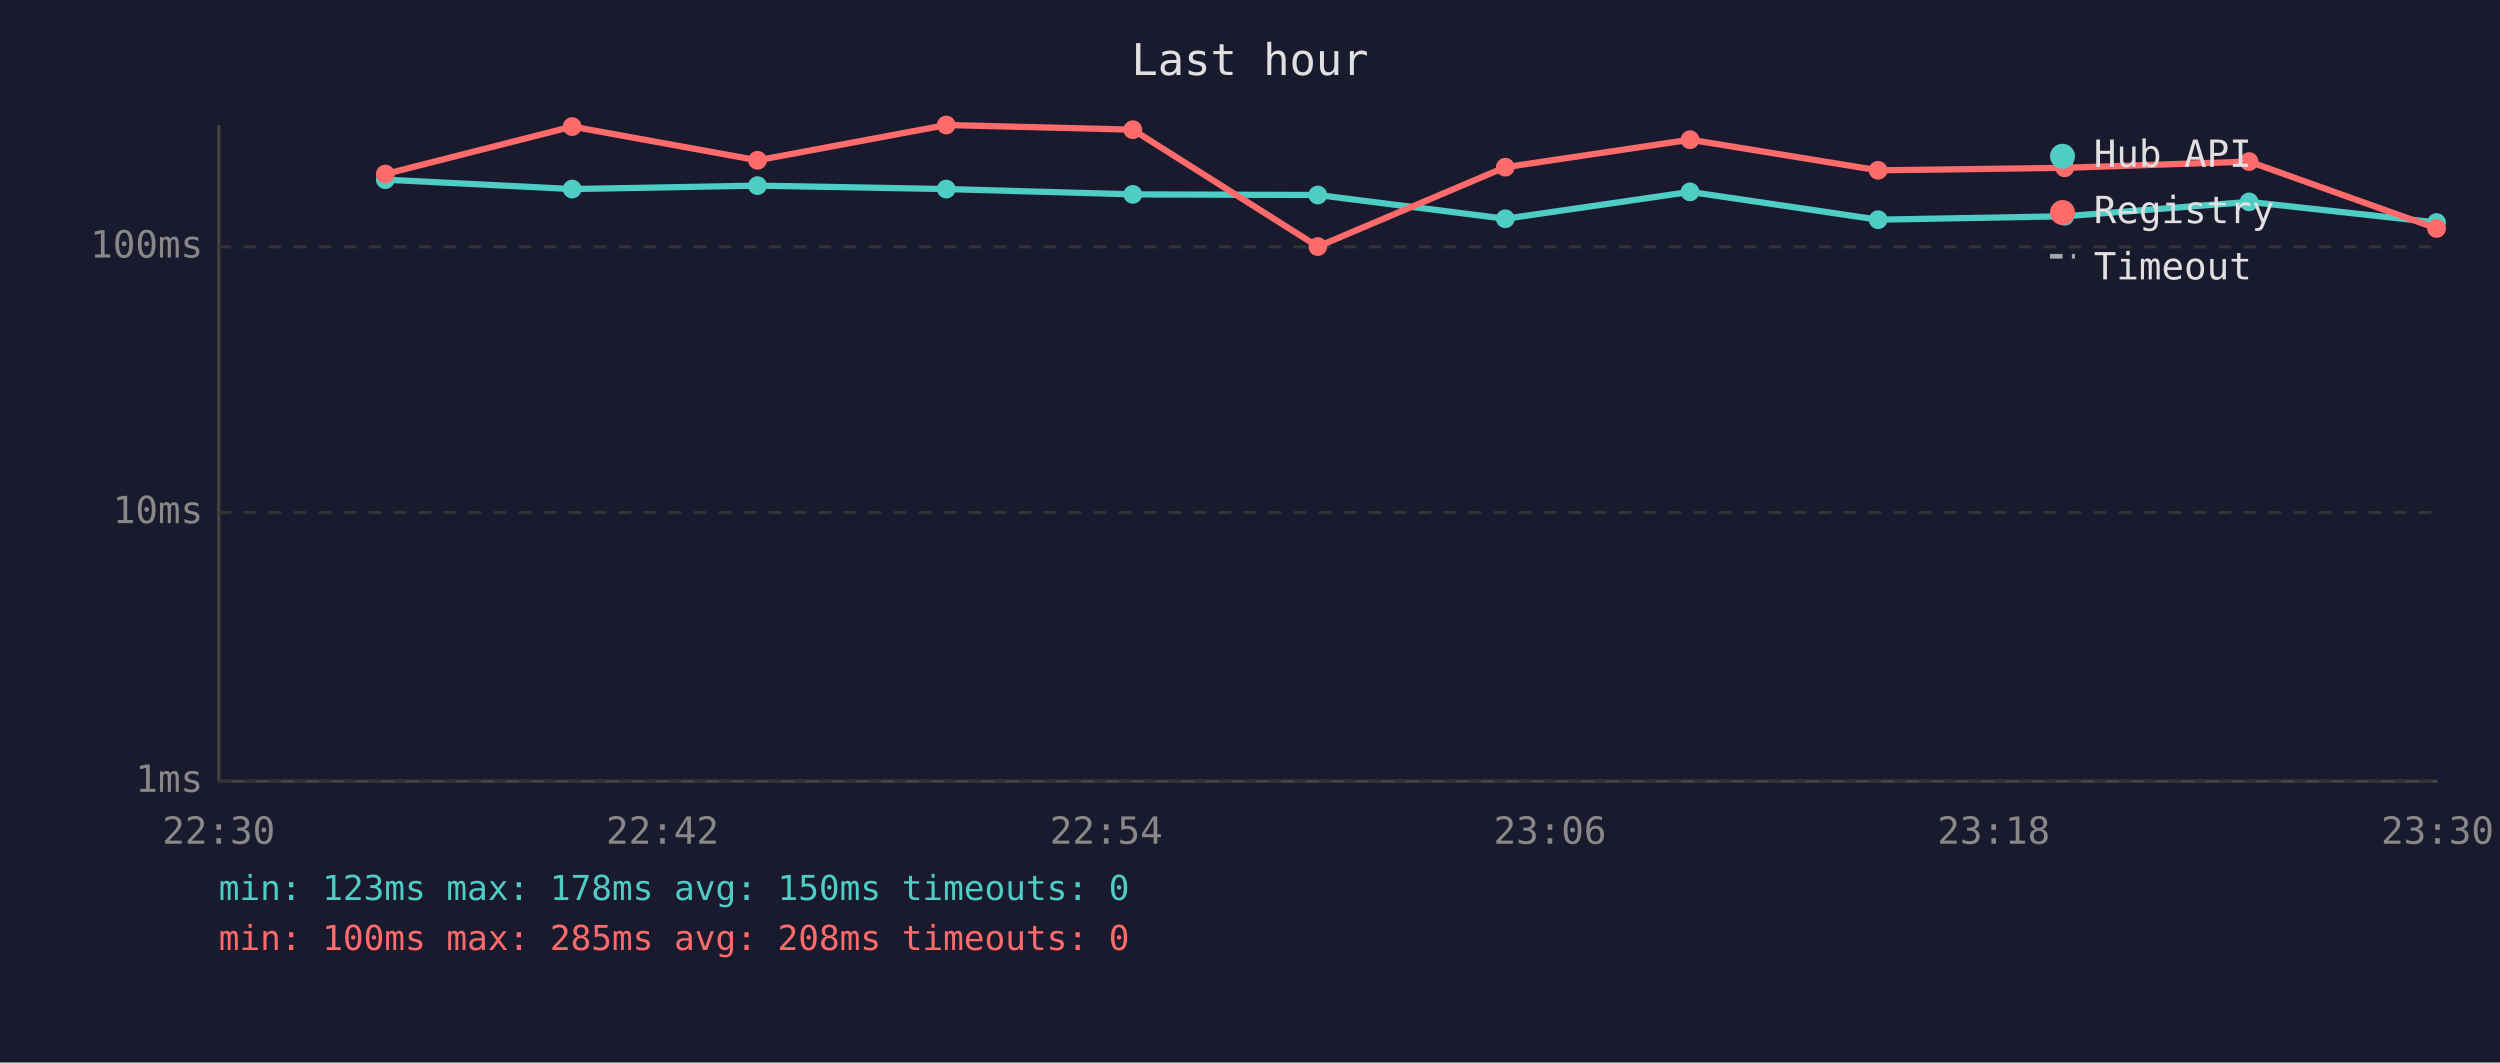
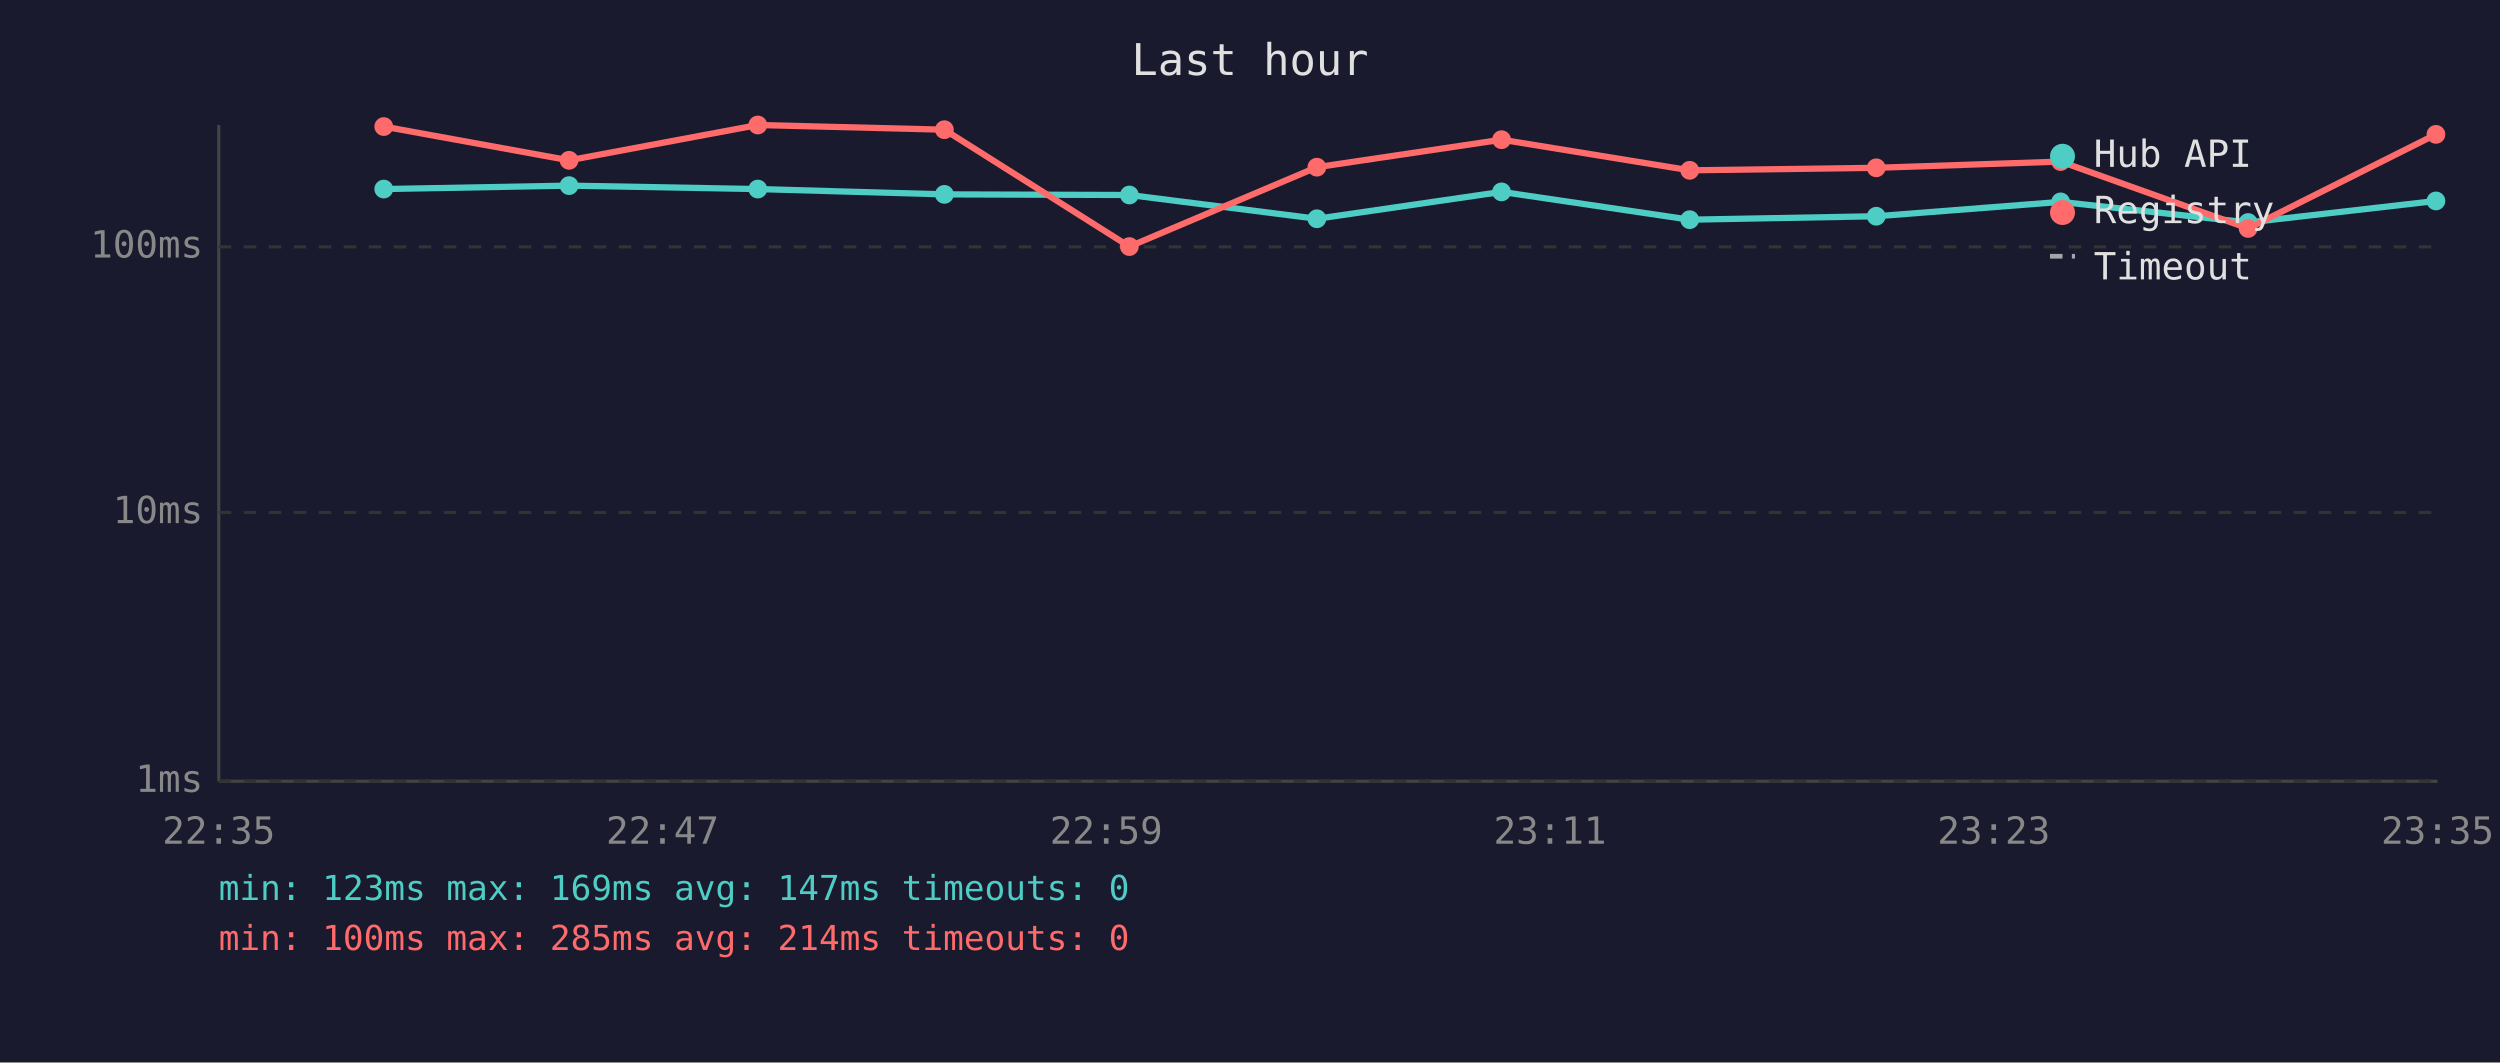
<svg xmlns="http://www.w3.org/2000/svg" viewBox="0 0 800 340" font-family="monospace" font-size="12">
  <rect width="800" height="340" fill="#1a1a2e" />
  <text x="400" y="24" fill="#e0e0e0" font-size="14" text-anchor="middle">Last hour</text>
  <line x1="70" y1="40" x2="70" y2="250" stroke="#444" stroke-width="1" />
  <line x1="70" y1="250" x2="780" y2="250" stroke="#444" stroke-width="1" />
  <line x1="70" y1="250" x2="780" y2="250" stroke="#333" stroke-width="1" stroke-dasharray="4" />
  <text x="65" y="250" fill="#888" text-anchor="end" dominant-baseline="middle">1ms</text>
  <line x1="70" y1="164" x2="780" y2="164" stroke="#333" stroke-width="1" stroke-dasharray="4" />
  <text x="65" y="164" fill="#888" text-anchor="end" dominant-baseline="middle">10ms</text>
  <line x1="70" y1="79" x2="780" y2="79" stroke="#333" stroke-width="1" stroke-dasharray="4" />
  <text x="65" y="79" fill="#888" text-anchor="end" dominant-baseline="middle">100ms</text>
-   <text x="70" y="270" fill="#888" text-anchor="middle">22:30</text>
-   <text x="212" y="270" fill="#888" text-anchor="middle">22:42</text>
-   <text x="354" y="270" fill="#888" text-anchor="middle">22:54</text>
-   <text x="496" y="270" fill="#888" text-anchor="middle">23:06</text>
-   <text x="638" y="270" fill="#888" text-anchor="middle">23:18</text>
-   <text x="780" y="270" fill="#888" text-anchor="middle">23:30</text>
-   <polyline points="123.3,57.5 183.1,60.5 242.4,59.4 302.8,60.5 362.5,62.2 421.7,62.4 481.7,70.0 540.8,61.4 601.0,70.3 660.7,69.2 719.7,64.6 779.7,71.2" fill="none" stroke="#4ecdc4" stroke-width="2" opacity="1" />
-   <circle cx="123.3" cy="57.5" r="3" fill="#4ecdc4" />
-   <circle cx="183.1" cy="60.5" r="3" fill="#4ecdc4" />
-   <circle cx="242.4" cy="59.4" r="3" fill="#4ecdc4" />
-   <circle cx="302.8" cy="60.5" r="3" fill="#4ecdc4" />
-   <circle cx="362.5" cy="62.2" r="3" fill="#4ecdc4" />
-   <circle cx="421.7" cy="62.4" r="3" fill="#4ecdc4" />
-   <circle cx="481.7" cy="70.0" r="3" fill="#4ecdc4" />
-   <circle cx="540.8" cy="61.4" r="3" fill="#4ecdc4" />
-   <circle cx="601.0" cy="70.3" r="3" fill="#4ecdc4" />
-   <circle cx="660.7" cy="69.2" r="3" fill="#4ecdc4" />
-   <circle cx="719.7" cy="64.6" r="3" fill="#4ecdc4" />
-   <circle cx="779.7" cy="71.2" r="3" fill="#4ecdc4" />
-   <polyline points="123.3,55.7 183.1,40.5 242.4,51.3 302.8,40.0 362.5,41.5 421.7,78.9 481.7,53.5 540.8,44.7 601.0,54.5 660.7,53.7 719.7,51.7 779.7,73.1" fill="none" stroke="#ff6b6b" stroke-width="2" opacity="1" />
-   <circle cx="123.3" cy="55.7" r="3" fill="#ff6b6b" />
-   <circle cx="183.1" cy="40.5" r="3" fill="#ff6b6b" />
-   <circle cx="242.4" cy="51.3" r="3" fill="#ff6b6b" />
-   <circle cx="302.8" cy="40.0" r="3" fill="#ff6b6b" />
-   <circle cx="362.5" cy="41.5" r="3" fill="#ff6b6b" />
-   <circle cx="421.7" cy="78.9" r="3" fill="#ff6b6b" />
-   <circle cx="481.7" cy="53.5" r="3" fill="#ff6b6b" />
-   <circle cx="540.8" cy="44.7" r="3" fill="#ff6b6b" />
-   <circle cx="601.0" cy="54.5" r="3" fill="#ff6b6b" />
-   <circle cx="660.7" cy="53.7" r="3" fill="#ff6b6b" />
-   <circle cx="719.7" cy="51.7" r="3" fill="#ff6b6b" />
-   <circle cx="779.7" cy="73.1" r="3" fill="#ff6b6b" />
+   <text x="70" y="270" fill="#888" text-anchor="middle">22:35</text>
+   <text x="212" y="270" fill="#888" text-anchor="middle">22:47</text>
+   <text x="354" y="270" fill="#888" text-anchor="middle">22:59</text>
+   <text x="496" y="270" fill="#888" text-anchor="middle">23:11</text>
+   <text x="638" y="270" fill="#888" text-anchor="middle">23:23</text>
+   <text x="780" y="270" fill="#888" text-anchor="middle">23:35</text>
+   <polyline points="122.8,60.5 182.1,59.4 242.5,60.5 302.2,62.2 361.4,62.4 421.4,70.0 480.5,61.4 540.7,70.3 600.4,69.2 659.4,64.6 719.4,71.2 779.5,64.3" fill="none" stroke="#4ecdc4" stroke-width="2" opacity="1" />
+   <circle cx="122.8" cy="60.5" r="3" fill="#4ecdc4" />
+   <circle cx="182.1" cy="59.4" r="3" fill="#4ecdc4" />
+   <circle cx="242.5" cy="60.5" r="3" fill="#4ecdc4" />
+   <circle cx="302.2" cy="62.2" r="3" fill="#4ecdc4" />
+   <circle cx="361.4" cy="62.4" r="3" fill="#4ecdc4" />
+   <circle cx="421.4" cy="70.0" r="3" fill="#4ecdc4" />
+   <circle cx="480.5" cy="61.4" r="3" fill="#4ecdc4" />
+   <circle cx="540.7" cy="70.3" r="3" fill="#4ecdc4" />
+   <circle cx="600.4" cy="69.2" r="3" fill="#4ecdc4" />
+   <circle cx="659.4" cy="64.6" r="3" fill="#4ecdc4" />
+   <circle cx="719.4" cy="71.2" r="3" fill="#4ecdc4" />
+   <circle cx="779.5" cy="64.3" r="3" fill="#4ecdc4" />
+   <polyline points="122.8,40.5 182.1,51.3 242.5,40.0 302.2,41.5 361.4,78.9 421.4,53.5 480.5,44.7 540.7,54.5 600.4,53.7 659.4,51.7 719.4,73.1 779.5,43.0" fill="none" stroke="#ff6b6b" stroke-width="2" opacity="1" />
+   <circle cx="122.8" cy="40.5" r="3" fill="#ff6b6b" />
+   <circle cx="182.1" cy="51.3" r="3" fill="#ff6b6b" />
+   <circle cx="242.5" cy="40.0" r="3" fill="#ff6b6b" />
+   <circle cx="302.2" cy="41.5" r="3" fill="#ff6b6b" />
+   <circle cx="361.4" cy="78.9" r="3" fill="#ff6b6b" />
+   <circle cx="421.4" cy="53.5" r="3" fill="#ff6b6b" />
+   <circle cx="480.5" cy="44.7" r="3" fill="#ff6b6b" />
+   <circle cx="540.7" cy="54.5" r="3" fill="#ff6b6b" />
+   <circle cx="600.4" cy="53.7" r="3" fill="#ff6b6b" />
+   <circle cx="659.4" cy="51.7" r="3" fill="#ff6b6b" />
+   <circle cx="719.4" cy="73.1" r="3" fill="#ff6b6b" />
+   <circle cx="779.5" cy="43.0" r="3" fill="#ff6b6b" />
  <circle cx="660" cy="50" r="4" fill="#4ecdc4" />
  <text x="670" y="50" fill="#e0e0e0" dominant-baseline="middle">Hub API</text>
  <circle cx="660" cy="68" r="4" fill="#ff6b6b" />
  <text x="670" y="68" fill="#e0e0e0" dominant-baseline="middle">Registry</text>
  <line x1="656" y1="82" x2="664" y2="82" stroke="#e0e0e0" stroke-width="1.5" stroke-dasharray="4,3" opacity="0.7" />
  <text x="670" y="86" fill="#e0e0e0" dominant-baseline="middle">Timeout</text>
-   <text x="70" y="288" fill="#4ecdc4" font-size="11">min: 123ms  max: 178ms  avg: 150ms  timeouts: 0</text>
-   <text x="70" y="304" fill="#ff6b6b" font-size="11">min: 100ms  max: 285ms  avg: 208ms  timeouts: 0</text>
+   <text x="70" y="288" fill="#4ecdc4" font-size="11">min: 123ms  max: 169ms  avg: 147ms  timeouts: 0</text>
+   <text x="70" y="304" fill="#ff6b6b" font-size="11">min: 100ms  max: 285ms  avg: 214ms  timeouts: 0</text>
</svg>
